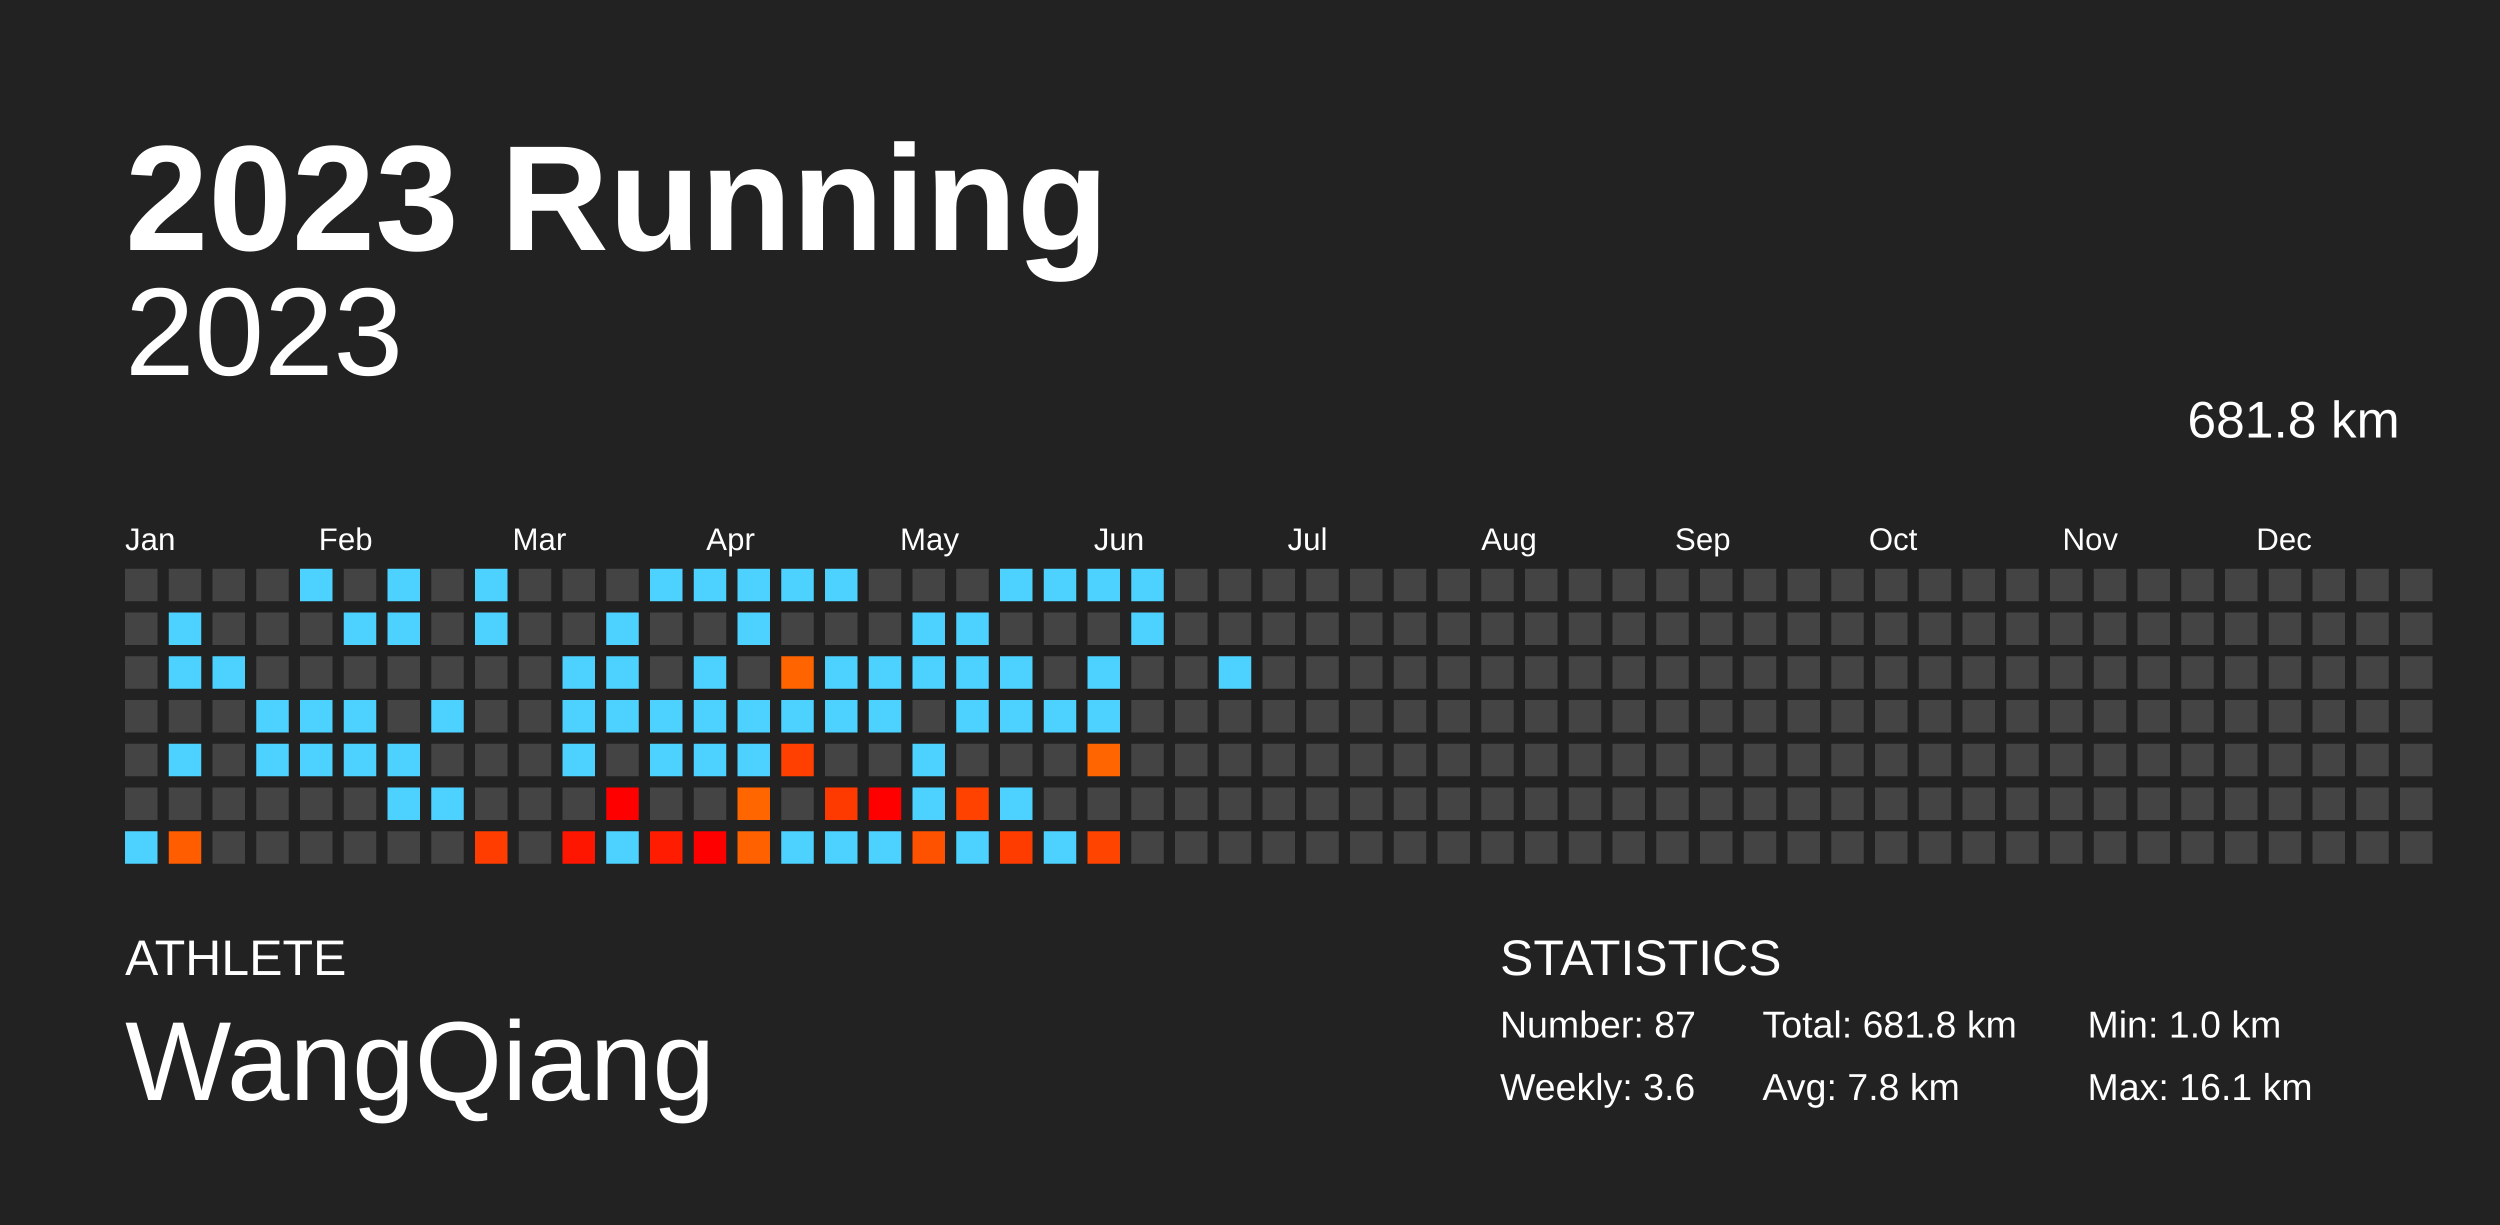
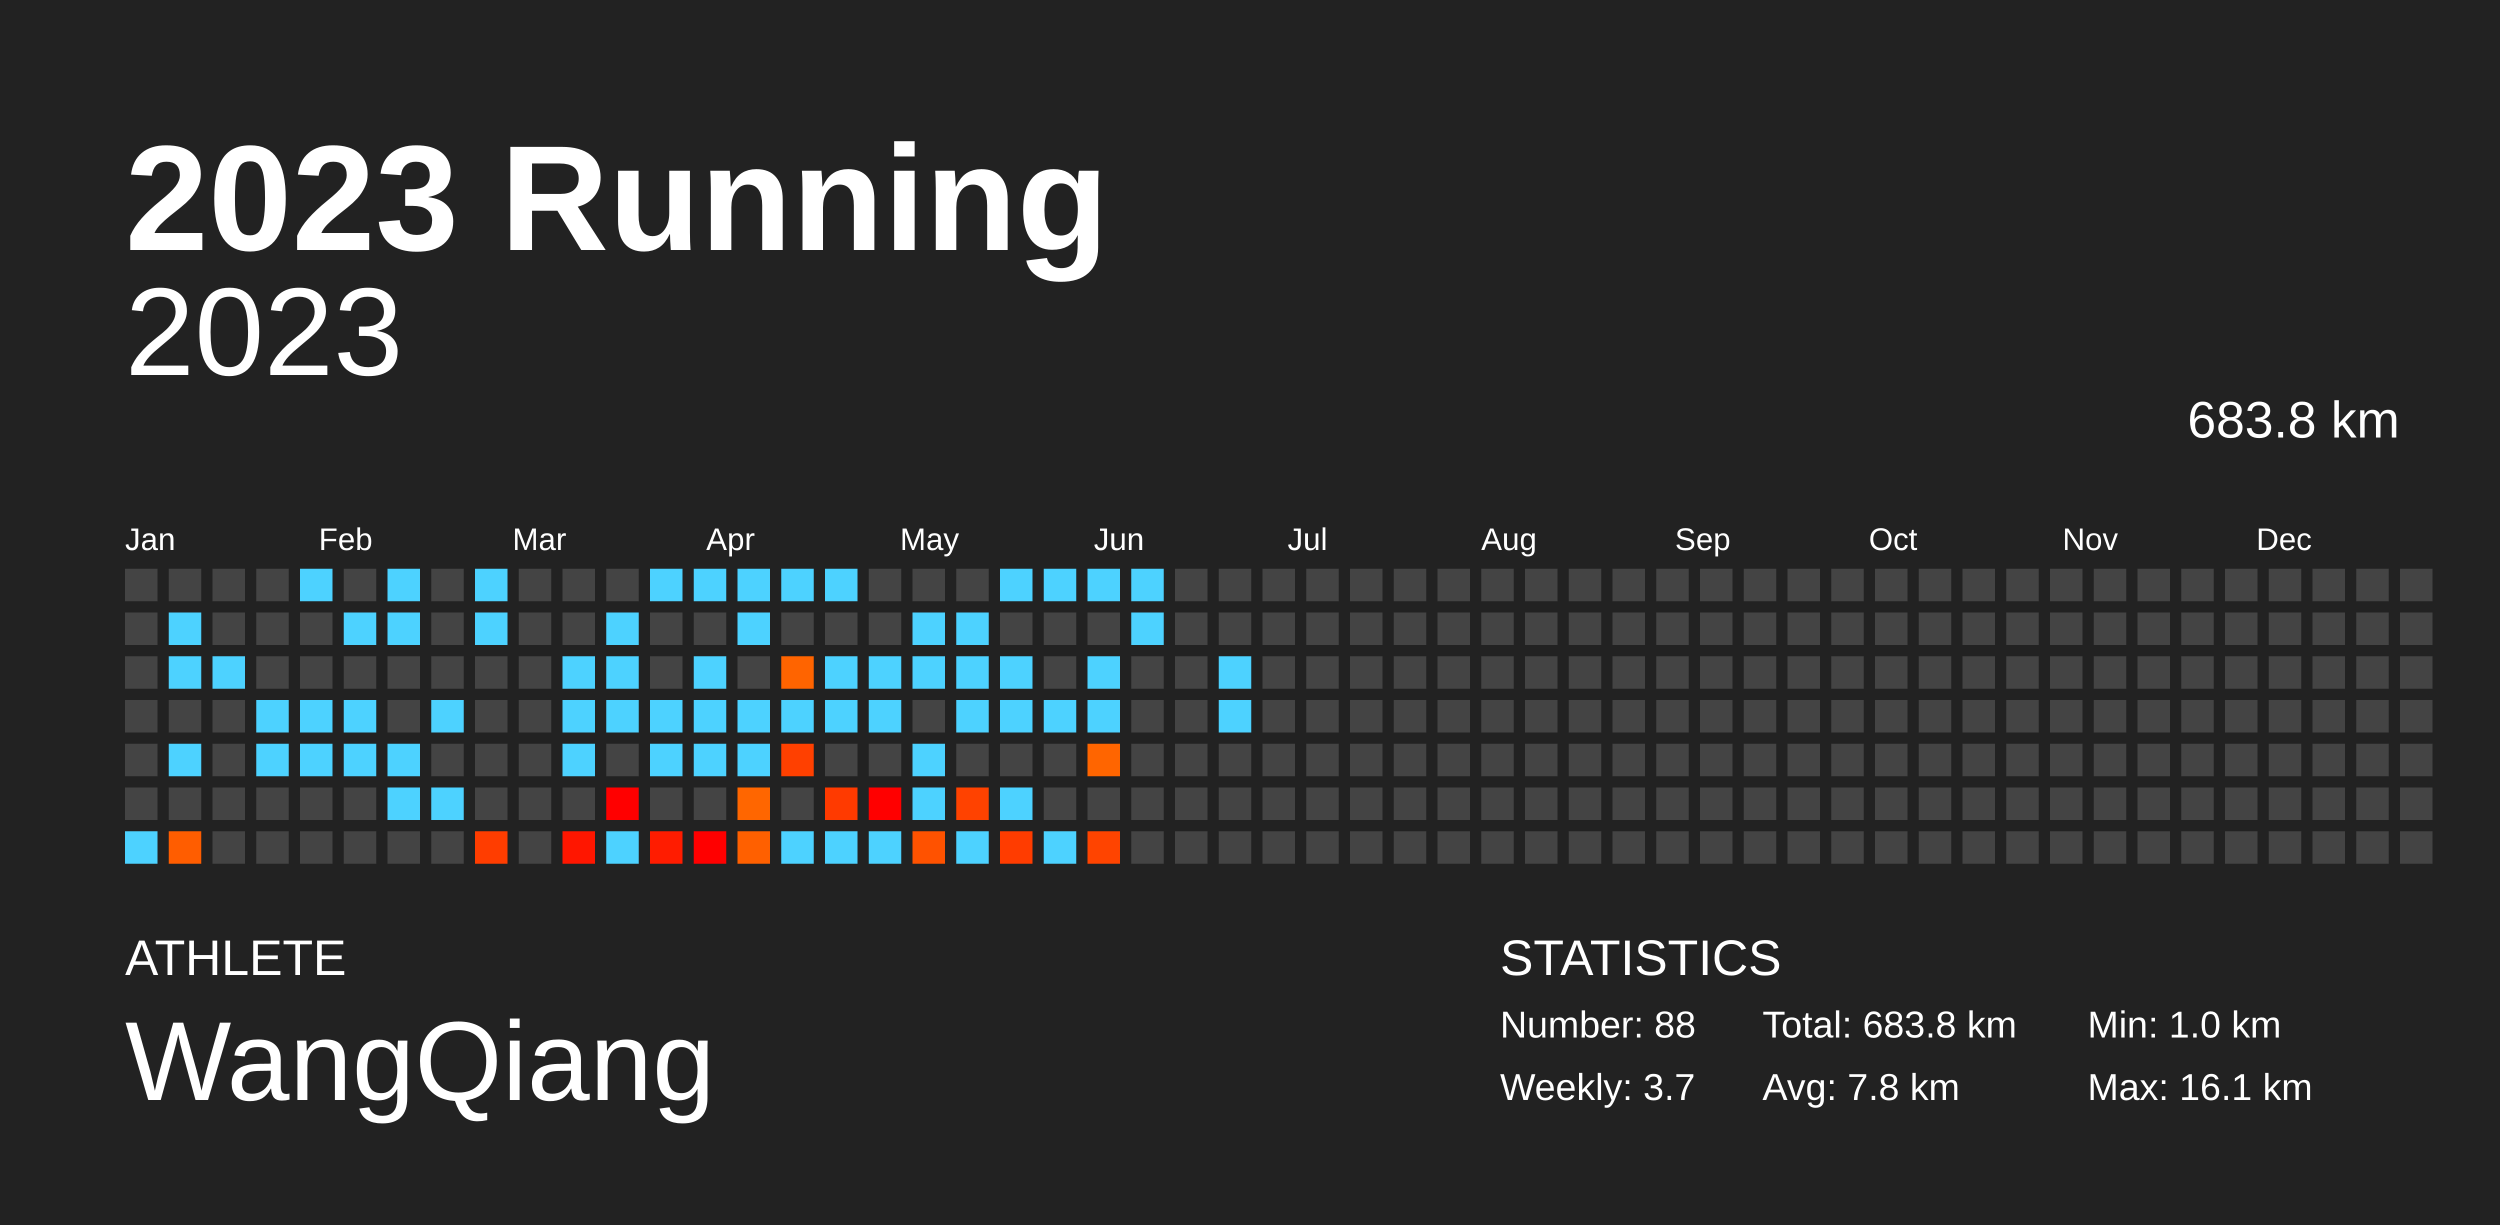
<svg xmlns="http://www.w3.org/2000/svg" baseProfile="full" height="98mm" version="1.1" viewBox="0,0,200,98" width="200mm">
  <defs />
  <rect fill="#222222" height="98" width="200" x="0" y="0" />
  <text fill="#FFFFFF" style="font-size:12px; font-family:Arial; font-weight:bold;" x="10" y="20">2023 Running</text>
  <text fill="#FFFFFF" style="font-size:4px; font-family:Arial" x="10" y="78">ATHLETE</text>
  <text fill="#FFFFFF" style="font-size:9px; font-family:Arial" x="10" y="88">WangQiang</text>
  <text fill="#FFFFFF" style="font-size:4px; font-family:Arial" x="120" y="78">STATISTICS</text>
-   <text fill="#FFFFFF" style="font-size:3px; font-family:Arial" x="120" y="83">Number: 87</text>
-   <text fill="#FFFFFF" style="font-size:3px; font-family:Arial" x="120" y="88">Weekly: 3.6</text>
-   <text fill="#FFFFFF" style="font-size:3px; font-family:Arial" x="141" y="83">Total: 681.8 km</text>
+   <text fill="#FFFFFF" style="font-size:3px; font-family:Arial" x="120" y="83">Number: 88</text>
+   <text fill="#FFFFFF" style="font-size:3px; font-family:Arial" x="120" y="88">Weekly: 3.7</text>
+   <text fill="#FFFFFF" style="font-size:3px; font-family:Arial" x="141" y="83">Total: 683.8 km</text>
  <text fill="#FFFFFF" style="font-size:3px; font-family:Arial" x="141" y="88">Avg: 7.8 km</text>
  <text fill="#FFFFFF" style="font-size:3px; font-family:Arial" x="167" y="83">Min: 1.0 km</text>
  <text fill="#FFFFFF" style="font-size:3px; font-family:Arial" x="167" y="88">Max: 16.1 km</text>
  <text alignment-baseline="hanging" fill="#FFFFFF" style="font-size:10.0px; font-family:Arial;" x="10" y="30">2023</text>
-   <text alignment-baseline="hanging" fill="#FFFFFF" style="font-size:4.125px; font-family:Arial;" x="175" y="35">681.8 km</text>
+   <text alignment-baseline="hanging" fill="#FFFFFF" style="font-size:4.125px; font-family:Arial;" x="175" y="35">683.8 km</text>
  <text fill="#FFFFFF" style="font-size:2.5px; font-family:Arial" x="10.0" y="44">Jan</text>
  <text fill="#FFFFFF" style="font-size:2.5px; font-family:Arial" x="25.5" y="44">Feb</text>
  <text fill="#FFFFFF" style="font-size:2.5px; font-family:Arial" x="41.0" y="44">Mar</text>
  <text fill="#FFFFFF" style="font-size:2.5px; font-family:Arial" x="56.5" y="44">Apr</text>
  <text fill="#FFFFFF" style="font-size:2.5px; font-family:Arial" x="72.0" y="44">May</text>
  <text fill="#FFFFFF" style="font-size:2.5px; font-family:Arial" x="87.5" y="44">Jun</text>
  <text fill="#FFFFFF" style="font-size:2.5px; font-family:Arial" x="103.0" y="44">Jul</text>
  <text fill="#FFFFFF" style="font-size:2.5px; font-family:Arial" x="118.5" y="44">Aug</text>
  <text fill="#FFFFFF" style="font-size:2.5px; font-family:Arial" x="134.0" y="44">Sep</text>
  <text fill="#FFFFFF" style="font-size:2.5px; font-family:Arial" x="149.5" y="44">Oct</text>
  <text fill="#FFFFFF" style="font-size:2.5px; font-family:Arial" x="165.0" y="44">Nov</text>
  <text fill="#FFFFFF" style="font-size:2.5px; font-family:Arial" x="180.5" y="44">Dec</text>
  <rect fill="#444444" height="2.6" width="2.6" x="10.0" y="45.5" />
  <rect fill="#444444" height="2.6" width="2.6" x="10.0" y="49.0" />
  <rect fill="#444444" height="2.6" width="2.6" x="10.0" y="52.5" />
  <rect fill="#444444" height="2.6" width="2.6" x="10.0" y="56.0" />
  <rect fill="#444444" height="2.6" width="2.6" x="10.0" y="59.5" />
  <rect fill="#444444" height="2.6" width="2.6" x="10.0" y="63.0" />
  <rect fill="#4dd2ff" height="2.6" width="2.6" x="10.0" y="66.5" />
  <rect fill="#444444" height="2.6" width="2.6" x="13.5" y="45.5" />
  <rect fill="#4dd2ff" height="2.6" width="2.6" x="13.5" y="49.0" />
  <rect fill="#4dd2ff" height="2.6" width="2.6" x="13.5" y="52.5" />
  <rect fill="#444444" height="2.6" width="2.6" x="13.5" y="56.0" />
  <rect fill="#4dd2ff" height="2.6" width="2.6" x="13.5" y="59.5" />
  <rect fill="#444444" height="2.6" width="2.6" x="13.5" y="63.0" />
  <rect fill="#ff5d00" height="2.6" width="2.6" x="13.5" y="66.5" />
  <rect fill="#444444" height="2.6" width="2.6" x="17.0" y="45.5" />
  <rect fill="#444444" height="2.6" width="2.6" x="17.0" y="49.0" />
  <rect fill="#4dd2ff" height="2.6" width="2.6" x="17.0" y="52.5" />
  <rect fill="#444444" height="2.6" width="2.6" x="17.0" y="56.0" />
  <rect fill="#444444" height="2.6" width="2.6" x="17.0" y="59.5" />
  <rect fill="#444444" height="2.6" width="2.6" x="17.0" y="63.0" />
  <rect fill="#444444" height="2.6" width="2.6" x="17.0" y="66.5" />
  <rect fill="#444444" height="2.6" width="2.6" x="20.5" y="45.5" />
  <rect fill="#444444" height="2.6" width="2.6" x="20.5" y="49.0" />
  <rect fill="#444444" height="2.6" width="2.6" x="20.5" y="52.5" />
  <rect fill="#4dd2ff" height="2.6" width="2.6" x="20.5" y="56.0" />
  <rect fill="#4dd2ff" height="2.6" width="2.6" x="20.5" y="59.5" />
  <rect fill="#444444" height="2.6" width="2.6" x="20.5" y="63.0" />
  <rect fill="#444444" height="2.6" width="2.6" x="20.5" y="66.5" />
  <rect fill="#4dd2ff" height="2.6" width="2.6" x="24.0" y="45.5" />
  <rect fill="#444444" height="2.6" width="2.6" x="24.0" y="49.0" />
  <rect fill="#444444" height="2.6" width="2.6" x="24.0" y="52.5" />
  <rect fill="#4dd2ff" height="2.6" width="2.6" x="24.0" y="56.0" />
  <rect fill="#4dd2ff" height="2.6" width="2.6" x="24.0" y="59.5" />
  <rect fill="#444444" height="2.6" width="2.6" x="24.0" y="63.0" />
  <rect fill="#444444" height="2.6" width="2.6" x="24.0" y="66.5" />
  <rect fill="#444444" height="2.6" width="2.6" x="27.5" y="45.5" />
  <rect fill="#4dd2ff" height="2.6" width="2.6" x="27.5" y="49.0" />
  <rect fill="#444444" height="2.6" width="2.6" x="27.5" y="52.5" />
  <rect fill="#4dd2ff" height="2.6" width="2.6" x="27.5" y="56.0" />
  <rect fill="#4dd2ff" height="2.6" width="2.6" x="27.5" y="59.5" />
  <rect fill="#444444" height="2.6" width="2.6" x="27.5" y="63.0" />
  <rect fill="#444444" height="2.6" width="2.6" x="27.5" y="66.5" />
  <rect fill="#4dd2ff" height="2.6" width="2.6" x="31.0" y="45.5" />
  <rect fill="#4dd2ff" height="2.6" width="2.6" x="31.0" y="49.0" />
  <rect fill="#444444" height="2.6" width="2.6" x="31.0" y="52.5" />
  <rect fill="#444444" height="2.6" width="2.6" x="31.0" y="56.0" />
  <rect fill="#4dd2ff" height="2.6" width="2.6" x="31.0" y="59.5" />
  <rect fill="#4dd2ff" height="2.6" width="2.6" x="31.0" y="63.0" />
  <rect fill="#444444" height="2.6" width="2.6" x="31.0" y="66.5" />
  <rect fill="#444444" height="2.6" width="2.6" x="34.5" y="45.5" />
  <rect fill="#444444" height="2.6" width="2.6" x="34.5" y="49.0" />
  <rect fill="#444444" height="2.6" width="2.6" x="34.5" y="52.5" />
  <rect fill="#4dd2ff" height="2.6" width="2.6" x="34.5" y="56.0" />
  <rect fill="#444444" height="2.6" width="2.6" x="34.5" y="59.5" />
  <rect fill="#4dd2ff" height="2.6" width="2.6" x="34.5" y="63.0" />
  <rect fill="#444444" height="2.6" width="2.6" x="34.5" y="66.5" />
  <rect fill="#4dd2ff" height="2.6" width="2.6" x="38.0" y="45.5" />
  <rect fill="#4dd2ff" height="2.6" width="2.6" x="38.0" y="49.0" />
  <rect fill="#444444" height="2.6" width="2.6" x="38.0" y="52.5" />
  <rect fill="#444444" height="2.6" width="2.6" x="38.0" y="56.0" />
  <rect fill="#444444" height="2.6" width="2.6" x="38.0" y="59.5" />
  <rect fill="#444444" height="2.6" width="2.6" x="38.0" y="63.0" />
  <rect fill="#ff3d00" height="2.6" width="2.6" x="38.0" y="66.5" />
  <rect fill="#444444" height="2.6" width="2.6" x="41.5" y="45.5" />
  <rect fill="#444444" height="2.6" width="2.6" x="41.5" y="49.0" />
  <rect fill="#444444" height="2.6" width="2.6" x="41.5" y="52.5" />
  <rect fill="#444444" height="2.6" width="2.6" x="41.5" y="56.0" />
  <rect fill="#444444" height="2.6" width="2.6" x="41.5" y="59.5" />
  <rect fill="#444444" height="2.6" width="2.6" x="41.5" y="63.0" />
  <rect fill="#444444" height="2.6" width="2.6" x="41.5" y="66.5" />
  <rect fill="#444444" height="2.6" width="2.6" x="45.0" y="45.5" />
  <rect fill="#444444" height="2.6" width="2.6" x="45.0" y="49.0" />
  <rect fill="#4dd2ff" height="2.6" width="2.6" x="45.0" y="52.5" />
  <rect fill="#4dd2ff" height="2.6" width="2.6" x="45.0" y="56.0" />
  <rect fill="#4dd2ff" height="2.6" width="2.6" x="45.0" y="59.5" />
  <rect fill="#444444" height="2.6" width="2.6" x="45.0" y="63.0" />
  <rect fill="#ff1600" height="2.6" width="2.6" x="45.0" y="66.5" />
  <rect fill="#444444" height="2.6" width="2.6" x="48.5" y="45.5" />
  <rect fill="#4dd2ff" height="2.6" width="2.6" x="48.5" y="49.0" />
  <rect fill="#4dd2ff" height="2.6" width="2.6" x="48.5" y="52.5" />
  <rect fill="#4dd2ff" height="2.6" width="2.6" x="48.5" y="56.0" />
  <rect fill="#444444" height="2.6" width="2.6" x="48.5" y="59.5" />
  <rect fill="red" height="2.6" width="2.6" x="48.5" y="63.0" />
  <rect fill="#4dd2ff" height="2.6" width="2.6" x="48.5" y="66.5" />
  <rect fill="#4dd2ff" height="2.6" width="2.6" x="52.0" y="45.5" />
  <rect fill="#444444" height="2.6" width="2.6" x="52.0" y="49.0" />
  <rect fill="#444444" height="2.6" width="2.6" x="52.0" y="52.5" />
  <rect fill="#4dd2ff" height="2.6" width="2.6" x="52.0" y="56.0" />
  <rect fill="#4dd2ff" height="2.6" width="2.6" x="52.0" y="59.5" />
  <rect fill="#444444" height="2.6" width="2.6" x="52.0" y="63.0" />
  <rect fill="#ff1c00" height="2.6" width="2.6" x="52.0" y="66.5" />
  <rect fill="#4dd2ff" height="2.6" width="2.6" x="55.5" y="45.5" />
  <rect fill="#444444" height="2.6" width="2.6" x="55.5" y="49.0" />
  <rect fill="#4dd2ff" height="2.6" width="2.6" x="55.5" y="52.5" />
  <rect fill="#4dd2ff" height="2.6" width="2.6" x="55.5" y="56.0" />
  <rect fill="#4dd2ff" height="2.6" width="2.6" x="55.5" y="59.5" />
  <rect fill="#444444" height="2.6" width="2.6" x="55.5" y="63.0" />
  <rect fill="red" height="2.6" width="2.6" x="55.5" y="66.5" />
  <rect fill="#4dd2ff" height="2.6" width="2.6" x="59.0" y="45.5" />
  <rect fill="#4dd2ff" height="2.6" width="2.6" x="59.0" y="49.0" />
  <rect fill="#444444" height="2.6" width="2.6" x="59.0" y="52.5" />
  <rect fill="#4dd2ff" height="2.6" width="2.6" x="59.0" y="56.0" />
  <rect fill="#4dd2ff" height="2.6" width="2.6" x="59.0" y="59.5" />
  <rect fill="#ff6600" height="2.6" width="2.6" x="59.0" y="63.0" />
  <rect fill="#ff6000" height="2.6" width="2.6" x="59.0" y="66.5" />
  <rect fill="#4dd2ff" height="2.6" width="2.6" x="62.5" y="45.5" />
  <rect fill="#444444" height="2.6" width="2.6" x="62.5" y="49.0" />
  <rect fill="#ff6400" height="2.6" width="2.6" x="62.5" y="52.5" />
  <rect fill="#4dd2ff" height="2.6" width="2.6" x="62.5" y="56.0" />
  <rect fill="#ff4000" height="2.6" width="2.6" x="62.5" y="59.5" />
  <rect fill="#444444" height="2.6" width="2.6" x="62.5" y="63.0" />
  <rect fill="#4dd2ff" height="2.6" width="2.6" x="62.5" y="66.5" />
  <rect fill="#4dd2ff" height="2.6" width="2.6" x="66.0" y="45.5" />
  <rect fill="#444444" height="2.6" width="2.6" x="66.0" y="49.0" />
  <rect fill="#4dd2ff" height="2.6" width="2.6" x="66.0" y="52.5" />
  <rect fill="#4dd2ff" height="2.6" width="2.6" x="66.0" y="56.0" />
  <rect fill="#444444" height="2.6" width="2.6" x="66.0" y="59.5" />
  <rect fill="#ff3a00" height="2.6" width="2.6" x="66.0" y="63.0" />
  <rect fill="#4dd2ff" height="2.6" width="2.6" x="66.0" y="66.5" />
  <rect fill="#444444" height="2.6" width="2.6" x="69.5" y="45.5" />
  <rect fill="#444444" height="2.6" width="2.6" x="69.5" y="49.0" />
  <rect fill="#4dd2ff" height="2.6" width="2.6" x="69.5" y="52.5" />
  <rect fill="#4dd2ff" height="2.6" width="2.6" x="69.5" y="56.0" />
  <rect fill="#444444" height="2.6" width="2.6" x="69.5" y="59.5" />
  <rect fill="red" height="2.6" width="2.6" x="69.5" y="63.0" />
  <rect fill="#4dd2ff" height="2.6" width="2.6" x="69.5" y="66.5" />
  <rect fill="#444444" height="2.6" width="2.6" x="73.0" y="45.5" />
  <rect fill="#4dd2ff" height="2.6" width="2.6" x="73.0" y="49.0" />
  <rect fill="#4dd2ff" height="2.6" width="2.6" x="73.0" y="52.5" />
  <rect fill="#444444" height="2.6" width="2.6" x="73.0" y="56.0" />
  <rect fill="#4dd2ff" height="2.6" width="2.6" x="73.0" y="59.5" />
  <rect fill="#4dd2ff" height="2.6" width="2.6" x="73.0" y="63.0" />
  <rect fill="#ff5200" height="2.6" width="2.6" x="73.0" y="66.5" />
  <rect fill="#444444" height="2.6" width="2.6" x="76.5" y="45.5" />
  <rect fill="#4dd2ff" height="2.6" width="2.6" x="76.5" y="49.0" />
  <rect fill="#4dd2ff" height="2.6" width="2.6" x="76.5" y="52.5" />
  <rect fill="#4dd2ff" height="2.6" width="2.6" x="76.5" y="56.0" />
  <rect fill="#444444" height="2.6" width="2.6" x="76.5" y="59.5" />
  <rect fill="#ff4200" height="2.6" width="2.6" x="76.5" y="63.0" />
  <rect fill="#4dd2ff" height="2.6" width="2.6" x="76.5" y="66.5" />
  <rect fill="#4dd2ff" height="2.6" width="2.6" x="80.0" y="45.5" />
  <rect fill="#444444" height="2.6" width="2.6" x="80.0" y="49.0" />
  <rect fill="#4dd2ff" height="2.6" width="2.6" x="80.0" y="52.5" />
  <rect fill="#4dd2ff" height="2.6" width="2.6" x="80.0" y="56.0" />
  <rect fill="#444444" height="2.6" width="2.6" x="80.0" y="59.5" />
  <rect fill="#4dd2ff" height="2.6" width="2.6" x="80.0" y="63.0" />
  <rect fill="#ff3c00" height="2.6" width="2.6" x="80.0" y="66.5" />
  <rect fill="#4dd2ff" height="2.6" width="2.6" x="83.5" y="45.5" />
  <rect fill="#444444" height="2.6" width="2.6" x="83.5" y="49.0" />
  <rect fill="#444444" height="2.6" width="2.6" x="83.5" y="52.5" />
  <rect fill="#4dd2ff" height="2.6" width="2.6" x="83.5" y="56.0" />
  <rect fill="#444444" height="2.6" width="2.6" x="83.5" y="59.5" />
  <rect fill="#444444" height="2.6" width="2.6" x="83.5" y="63.0" />
  <rect fill="#4dd2ff" height="2.6" width="2.6" x="83.5" y="66.5" />
  <rect fill="#4dd2ff" height="2.6" width="2.6" x="87.0" y="45.5" />
  <rect fill="#444444" height="2.6" width="2.6" x="87.0" y="49.0" />
  <rect fill="#4dd2ff" height="2.6" width="2.6" x="87.0" y="52.5" />
  <rect fill="#4dd2ff" height="2.6" width="2.6" x="87.0" y="56.0" />
  <rect fill="#ff6500" height="2.6" width="2.6" x="87.0" y="59.5" />
  <rect fill="#444444" height="2.6" width="2.6" x="87.0" y="63.0" />
  <rect fill="#ff4400" height="2.6" width="2.6" x="87.0" y="66.5" />
  <rect fill="#4dd2ff" height="2.6" width="2.6" x="90.5" y="45.5" />
  <rect fill="#4dd2ff" height="2.6" width="2.6" x="90.5" y="49.0" />
  <rect fill="#444444" height="2.6" width="2.6" x="90.5" y="52.5" />
  <rect fill="#444444" height="2.6" width="2.6" x="90.5" y="56.0" />
  <rect fill="#444444" height="2.6" width="2.6" x="90.5" y="59.5" />
  <rect fill="#444444" height="2.6" width="2.6" x="90.5" y="63.0" />
  <rect fill="#444444" height="2.6" width="2.6" x="90.5" y="66.5" />
  <rect fill="#444444" height="2.6" width="2.6" x="94.0" y="45.5" />
  <rect fill="#444444" height="2.6" width="2.6" x="94.0" y="49.0" />
  <rect fill="#444444" height="2.6" width="2.6" x="94.0" y="52.5" />
  <rect fill="#444444" height="2.6" width="2.6" x="94.0" y="56.0" />
  <rect fill="#444444" height="2.6" width="2.6" x="94.0" y="59.5" />
  <rect fill="#444444" height="2.6" width="2.6" x="94.0" y="63.0" />
  <rect fill="#444444" height="2.6" width="2.6" x="94.0" y="66.5" />
  <rect fill="#444444" height="2.6" width="2.6" x="97.5" y="45.5" />
  <rect fill="#444444" height="2.6" width="2.6" x="97.5" y="49.0" />
  <rect fill="#4dd2ff" height="2.6" width="2.6" x="97.5" y="52.5" />
-   <rect fill="#444444" height="2.6" width="2.6" x="97.5" y="56.0" />
+   <rect fill="#4dd2ff" height="2.6" width="2.6" x="97.5" y="56.0" />
  <rect fill="#444444" height="2.6" width="2.6" x="97.5" y="59.5" />
  <rect fill="#444444" height="2.6" width="2.6" x="97.5" y="63.0" />
  <rect fill="#444444" height="2.6" width="2.6" x="97.5" y="66.5" />
  <rect fill="#444444" height="2.6" width="2.6" x="101.0" y="45.5" />
  <rect fill="#444444" height="2.6" width="2.6" x="101.0" y="49.0" />
  <rect fill="#444444" height="2.6" width="2.6" x="101.0" y="52.5" />
  <rect fill="#444444" height="2.6" width="2.6" x="101.0" y="56.0" />
  <rect fill="#444444" height="2.6" width="2.6" x="101.0" y="59.5" />
  <rect fill="#444444" height="2.6" width="2.6" x="101.0" y="63.0" />
  <rect fill="#444444" height="2.6" width="2.6" x="101.0" y="66.5" />
  <rect fill="#444444" height="2.6" width="2.6" x="104.5" y="45.5" />
  <rect fill="#444444" height="2.6" width="2.6" x="104.5" y="49.0" />
  <rect fill="#444444" height="2.6" width="2.6" x="104.5" y="52.5" />
  <rect fill="#444444" height="2.6" width="2.6" x="104.5" y="56.0" />
  <rect fill="#444444" height="2.6" width="2.6" x="104.5" y="59.5" />
  <rect fill="#444444" height="2.6" width="2.6" x="104.5" y="63.0" />
  <rect fill="#444444" height="2.6" width="2.6" x="104.5" y="66.5" />
  <rect fill="#444444" height="2.6" width="2.6" x="108.0" y="45.5" />
  <rect fill="#444444" height="2.6" width="2.6" x="108.0" y="49.0" />
  <rect fill="#444444" height="2.6" width="2.6" x="108.0" y="52.5" />
  <rect fill="#444444" height="2.6" width="2.6" x="108.0" y="56.0" />
  <rect fill="#444444" height="2.6" width="2.6" x="108.0" y="59.5" />
  <rect fill="#444444" height="2.6" width="2.6" x="108.0" y="63.0" />
  <rect fill="#444444" height="2.6" width="2.6" x="108.0" y="66.5" />
  <rect fill="#444444" height="2.6" width="2.6" x="111.5" y="45.5" />
  <rect fill="#444444" height="2.6" width="2.6" x="111.5" y="49.0" />
  <rect fill="#444444" height="2.6" width="2.6" x="111.5" y="52.5" />
  <rect fill="#444444" height="2.6" width="2.6" x="111.5" y="56.0" />
  <rect fill="#444444" height="2.6" width="2.6" x="111.5" y="59.5" />
  <rect fill="#444444" height="2.6" width="2.6" x="111.5" y="63.0" />
  <rect fill="#444444" height="2.6" width="2.6" x="111.5" y="66.5" />
  <rect fill="#444444" height="2.6" width="2.6" x="115.0" y="45.5" />
  <rect fill="#444444" height="2.6" width="2.6" x="115.0" y="49.0" />
  <rect fill="#444444" height="2.6" width="2.6" x="115.0" y="52.5" />
  <rect fill="#444444" height="2.6" width="2.6" x="115.0" y="56.0" />
  <rect fill="#444444" height="2.6" width="2.6" x="115.0" y="59.5" />
  <rect fill="#444444" height="2.6" width="2.6" x="115.0" y="63.0" />
  <rect fill="#444444" height="2.6" width="2.6" x="115.0" y="66.5" />
  <rect fill="#444444" height="2.6" width="2.6" x="118.5" y="45.5" />
  <rect fill="#444444" height="2.6" width="2.6" x="118.5" y="49.0" />
  <rect fill="#444444" height="2.6" width="2.6" x="118.5" y="52.5" />
  <rect fill="#444444" height="2.6" width="2.6" x="118.5" y="56.0" />
  <rect fill="#444444" height="2.6" width="2.6" x="118.5" y="59.5" />
  <rect fill="#444444" height="2.6" width="2.6" x="118.5" y="63.0" />
  <rect fill="#444444" height="2.6" width="2.6" x="118.5" y="66.5" />
  <rect fill="#444444" height="2.6" width="2.6" x="122.0" y="45.5" />
  <rect fill="#444444" height="2.6" width="2.6" x="122.0" y="49.0" />
  <rect fill="#444444" height="2.6" width="2.6" x="122.0" y="52.5" />
  <rect fill="#444444" height="2.6" width="2.6" x="122.0" y="56.0" />
  <rect fill="#444444" height="2.6" width="2.6" x="122.0" y="59.5" />
  <rect fill="#444444" height="2.6" width="2.6" x="122.0" y="63.0" />
  <rect fill="#444444" height="2.6" width="2.6" x="122.0" y="66.5" />
  <rect fill="#444444" height="2.6" width="2.6" x="125.5" y="45.5" />
  <rect fill="#444444" height="2.6" width="2.6" x="125.5" y="49.0" />
  <rect fill="#444444" height="2.6" width="2.6" x="125.5" y="52.5" />
  <rect fill="#444444" height="2.6" width="2.6" x="125.5" y="56.0" />
  <rect fill="#444444" height="2.6" width="2.6" x="125.5" y="59.5" />
  <rect fill="#444444" height="2.6" width="2.6" x="125.5" y="63.0" />
  <rect fill="#444444" height="2.6" width="2.6" x="125.5" y="66.5" />
  <rect fill="#444444" height="2.6" width="2.6" x="129.0" y="45.5" />
  <rect fill="#444444" height="2.6" width="2.6" x="129.0" y="49.0" />
  <rect fill="#444444" height="2.6" width="2.6" x="129.0" y="52.5" />
  <rect fill="#444444" height="2.6" width="2.6" x="129.0" y="56.0" />
  <rect fill="#444444" height="2.6" width="2.6" x="129.0" y="59.5" />
  <rect fill="#444444" height="2.6" width="2.6" x="129.0" y="63.0" />
  <rect fill="#444444" height="2.6" width="2.6" x="129.0" y="66.5" />
  <rect fill="#444444" height="2.6" width="2.6" x="132.5" y="45.5" />
  <rect fill="#444444" height="2.6" width="2.6" x="132.5" y="49.0" />
  <rect fill="#444444" height="2.6" width="2.6" x="132.5" y="52.5" />
  <rect fill="#444444" height="2.6" width="2.6" x="132.5" y="56.0" />
  <rect fill="#444444" height="2.6" width="2.6" x="132.5" y="59.5" />
  <rect fill="#444444" height="2.6" width="2.6" x="132.5" y="63.0" />
  <rect fill="#444444" height="2.6" width="2.6" x="132.5" y="66.5" />
  <rect fill="#444444" height="2.6" width="2.6" x="136.0" y="45.5" />
  <rect fill="#444444" height="2.6" width="2.6" x="136.0" y="49.0" />
  <rect fill="#444444" height="2.6" width="2.6" x="136.0" y="52.5" />
  <rect fill="#444444" height="2.6" width="2.6" x="136.0" y="56.0" />
  <rect fill="#444444" height="2.6" width="2.6" x="136.0" y="59.5" />
  <rect fill="#444444" height="2.6" width="2.6" x="136.0" y="63.0" />
  <rect fill="#444444" height="2.6" width="2.6" x="136.0" y="66.5" />
  <rect fill="#444444" height="2.6" width="2.6" x="139.5" y="45.5" />
  <rect fill="#444444" height="2.6" width="2.6" x="139.5" y="49.0" />
  <rect fill="#444444" height="2.6" width="2.6" x="139.5" y="52.5" />
  <rect fill="#444444" height="2.6" width="2.6" x="139.5" y="56.0" />
  <rect fill="#444444" height="2.6" width="2.6" x="139.5" y="59.5" />
  <rect fill="#444444" height="2.6" width="2.6" x="139.5" y="63.0" />
  <rect fill="#444444" height="2.6" width="2.6" x="139.5" y="66.5" />
  <rect fill="#444444" height="2.6" width="2.6" x="143.0" y="45.5" />
  <rect fill="#444444" height="2.6" width="2.6" x="143.0" y="49.0" />
  <rect fill="#444444" height="2.6" width="2.6" x="143.0" y="52.5" />
  <rect fill="#444444" height="2.6" width="2.6" x="143.0" y="56.0" />
  <rect fill="#444444" height="2.6" width="2.6" x="143.0" y="59.5" />
  <rect fill="#444444" height="2.6" width="2.6" x="143.0" y="63.0" />
  <rect fill="#444444" height="2.6" width="2.6" x="143.0" y="66.5" />
  <rect fill="#444444" height="2.6" width="2.6" x="146.5" y="45.5" />
  <rect fill="#444444" height="2.6" width="2.6" x="146.5" y="49.0" />
  <rect fill="#444444" height="2.6" width="2.6" x="146.5" y="52.5" />
  <rect fill="#444444" height="2.6" width="2.6" x="146.5" y="56.0" />
  <rect fill="#444444" height="2.6" width="2.6" x="146.5" y="59.5" />
  <rect fill="#444444" height="2.6" width="2.6" x="146.5" y="63.0" />
  <rect fill="#444444" height="2.6" width="2.6" x="146.5" y="66.5" />
  <rect fill="#444444" height="2.6" width="2.6" x="150.0" y="45.5" />
  <rect fill="#444444" height="2.6" width="2.6" x="150.0" y="49.0" />
  <rect fill="#444444" height="2.6" width="2.6" x="150.0" y="52.5" />
  <rect fill="#444444" height="2.6" width="2.6" x="150.0" y="56.0" />
  <rect fill="#444444" height="2.6" width="2.6" x="150.0" y="59.5" />
  <rect fill="#444444" height="2.6" width="2.6" x="150.0" y="63.0" />
  <rect fill="#444444" height="2.6" width="2.6" x="150.0" y="66.5" />
  <rect fill="#444444" height="2.6" width="2.6" x="153.5" y="45.5" />
  <rect fill="#444444" height="2.6" width="2.6" x="153.5" y="49.0" />
  <rect fill="#444444" height="2.6" width="2.6" x="153.5" y="52.5" />
  <rect fill="#444444" height="2.6" width="2.6" x="153.5" y="56.0" />
  <rect fill="#444444" height="2.6" width="2.6" x="153.5" y="59.5" />
  <rect fill="#444444" height="2.6" width="2.6" x="153.5" y="63.0" />
  <rect fill="#444444" height="2.6" width="2.6" x="153.5" y="66.5" />
  <rect fill="#444444" height="2.6" width="2.6" x="157.0" y="45.5" />
  <rect fill="#444444" height="2.6" width="2.6" x="157.0" y="49.0" />
  <rect fill="#444444" height="2.6" width="2.6" x="157.0" y="52.5" />
  <rect fill="#444444" height="2.6" width="2.6" x="157.0" y="56.0" />
  <rect fill="#444444" height="2.6" width="2.6" x="157.0" y="59.5" />
  <rect fill="#444444" height="2.6" width="2.6" x="157.0" y="63.0" />
  <rect fill="#444444" height="2.6" width="2.6" x="157.0" y="66.5" />
  <rect fill="#444444" height="2.6" width="2.6" x="160.5" y="45.5" />
  <rect fill="#444444" height="2.6" width="2.6" x="160.5" y="49.0" />
  <rect fill="#444444" height="2.6" width="2.6" x="160.5" y="52.5" />
  <rect fill="#444444" height="2.6" width="2.6" x="160.5" y="56.0" />
  <rect fill="#444444" height="2.6" width="2.6" x="160.5" y="59.5" />
  <rect fill="#444444" height="2.6" width="2.6" x="160.5" y="63.0" />
  <rect fill="#444444" height="2.6" width="2.6" x="160.5" y="66.5" />
  <rect fill="#444444" height="2.6" width="2.6" x="164.0" y="45.5" />
  <rect fill="#444444" height="2.6" width="2.6" x="164.0" y="49.0" />
  <rect fill="#444444" height="2.6" width="2.6" x="164.0" y="52.5" />
  <rect fill="#444444" height="2.6" width="2.6" x="164.0" y="56.0" />
  <rect fill="#444444" height="2.6" width="2.6" x="164.0" y="59.5" />
  <rect fill="#444444" height="2.6" width="2.6" x="164.0" y="63.0" />
  <rect fill="#444444" height="2.6" width="2.6" x="164.0" y="66.5" />
  <rect fill="#444444" height="2.6" width="2.6" x="167.5" y="45.5" />
  <rect fill="#444444" height="2.6" width="2.6" x="167.5" y="49.0" />
  <rect fill="#444444" height="2.6" width="2.6" x="167.5" y="52.5" />
  <rect fill="#444444" height="2.6" width="2.6" x="167.5" y="56.0" />
  <rect fill="#444444" height="2.6" width="2.6" x="167.5" y="59.5" />
  <rect fill="#444444" height="2.6" width="2.6" x="167.5" y="63.0" />
  <rect fill="#444444" height="2.6" width="2.6" x="167.5" y="66.5" />
  <rect fill="#444444" height="2.6" width="2.6" x="171.0" y="45.5" />
  <rect fill="#444444" height="2.6" width="2.6" x="171.0" y="49.0" />
  <rect fill="#444444" height="2.6" width="2.6" x="171.0" y="52.5" />
  <rect fill="#444444" height="2.6" width="2.6" x="171.0" y="56.0" />
  <rect fill="#444444" height="2.6" width="2.6" x="171.0" y="59.5" />
  <rect fill="#444444" height="2.6" width="2.6" x="171.0" y="63.0" />
  <rect fill="#444444" height="2.6" width="2.6" x="171.0" y="66.5" />
  <rect fill="#444444" height="2.6" width="2.6" x="174.5" y="45.5" />
  <rect fill="#444444" height="2.6" width="2.6" x="174.5" y="49.0" />
  <rect fill="#444444" height="2.6" width="2.6" x="174.5" y="52.5" />
  <rect fill="#444444" height="2.6" width="2.6" x="174.5" y="56.0" />
  <rect fill="#444444" height="2.6" width="2.6" x="174.5" y="59.5" />
  <rect fill="#444444" height="2.6" width="2.6" x="174.5" y="63.0" />
  <rect fill="#444444" height="2.6" width="2.6" x="174.5" y="66.5" />
  <rect fill="#444444" height="2.6" width="2.6" x="178.0" y="45.5" />
  <rect fill="#444444" height="2.6" width="2.6" x="178.0" y="49.0" />
  <rect fill="#444444" height="2.6" width="2.6" x="178.0" y="52.5" />
  <rect fill="#444444" height="2.6" width="2.6" x="178.0" y="56.0" />
  <rect fill="#444444" height="2.6" width="2.6" x="178.0" y="59.5" />
  <rect fill="#444444" height="2.6" width="2.6" x="178.0" y="63.0" />
  <rect fill="#444444" height="2.6" width="2.6" x="178.0" y="66.5" />
  <rect fill="#444444" height="2.6" width="2.6" x="181.5" y="45.5" />
  <rect fill="#444444" height="2.6" width="2.6" x="181.5" y="49.0" />
  <rect fill="#444444" height="2.6" width="2.6" x="181.5" y="52.5" />
  <rect fill="#444444" height="2.6" width="2.6" x="181.5" y="56.0" />
  <rect fill="#444444" height="2.6" width="2.6" x="181.5" y="59.5" />
  <rect fill="#444444" height="2.6" width="2.6" x="181.5" y="63.0" />
  <rect fill="#444444" height="2.6" width="2.6" x="181.5" y="66.5" />
  <rect fill="#444444" height="2.6" width="2.6" x="185.0" y="45.5" />
  <rect fill="#444444" height="2.6" width="2.6" x="185.0" y="49.0" />
  <rect fill="#444444" height="2.6" width="2.6" x="185.0" y="52.5" />
  <rect fill="#444444" height="2.6" width="2.6" x="185.0" y="56.0" />
  <rect fill="#444444" height="2.6" width="2.6" x="185.0" y="59.5" />
  <rect fill="#444444" height="2.6" width="2.6" x="185.0" y="63.0" />
  <rect fill="#444444" height="2.6" width="2.6" x="185.0" y="66.5" />
  <rect fill="#444444" height="2.6" width="2.6" x="188.5" y="45.5" />
  <rect fill="#444444" height="2.6" width="2.6" x="188.5" y="49.0" />
  <rect fill="#444444" height="2.6" width="2.6" x="188.5" y="52.5" />
  <rect fill="#444444" height="2.6" width="2.6" x="188.5" y="56.0" />
  <rect fill="#444444" height="2.6" width="2.6" x="188.5" y="59.5" />
  <rect fill="#444444" height="2.6" width="2.6" x="188.5" y="63.0" />
  <rect fill="#444444" height="2.6" width="2.6" x="188.5" y="66.5" />
  <rect fill="#444444" height="2.6" width="2.6" x="192.0" y="45.5" />
  <rect fill="#444444" height="2.6" width="2.6" x="192.0" y="49.0" />
  <rect fill="#444444" height="2.6" width="2.6" x="192.0" y="52.5" />
  <rect fill="#444444" height="2.6" width="2.6" x="192.0" y="56.0" />
  <rect fill="#444444" height="2.6" width="2.6" x="192.0" y="59.5" />
  <rect fill="#444444" height="2.6" width="2.6" x="192.0" y="63.0" />
  <rect fill="#444444" height="2.6" width="2.6" x="192.0" y="66.5" />
</svg>
